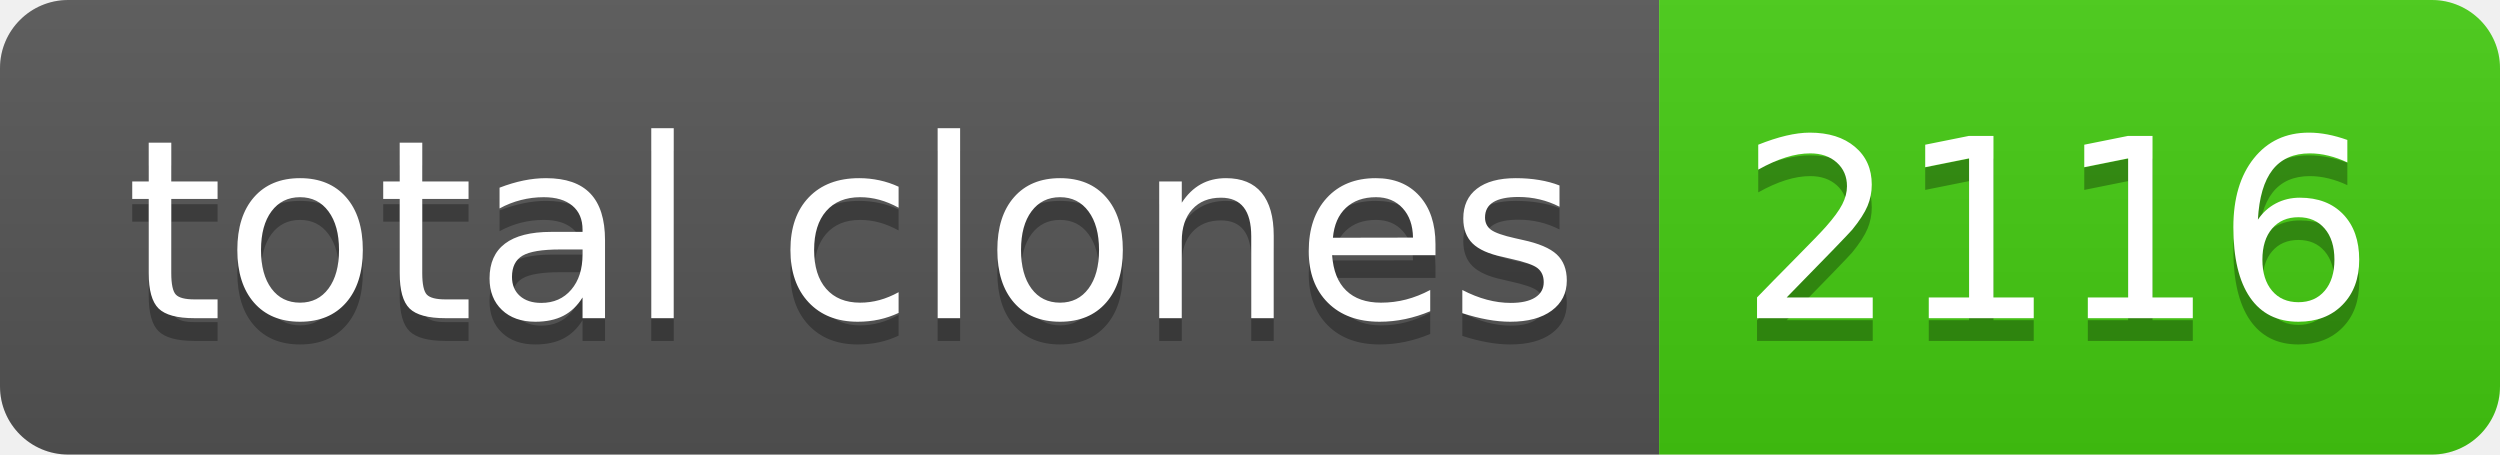
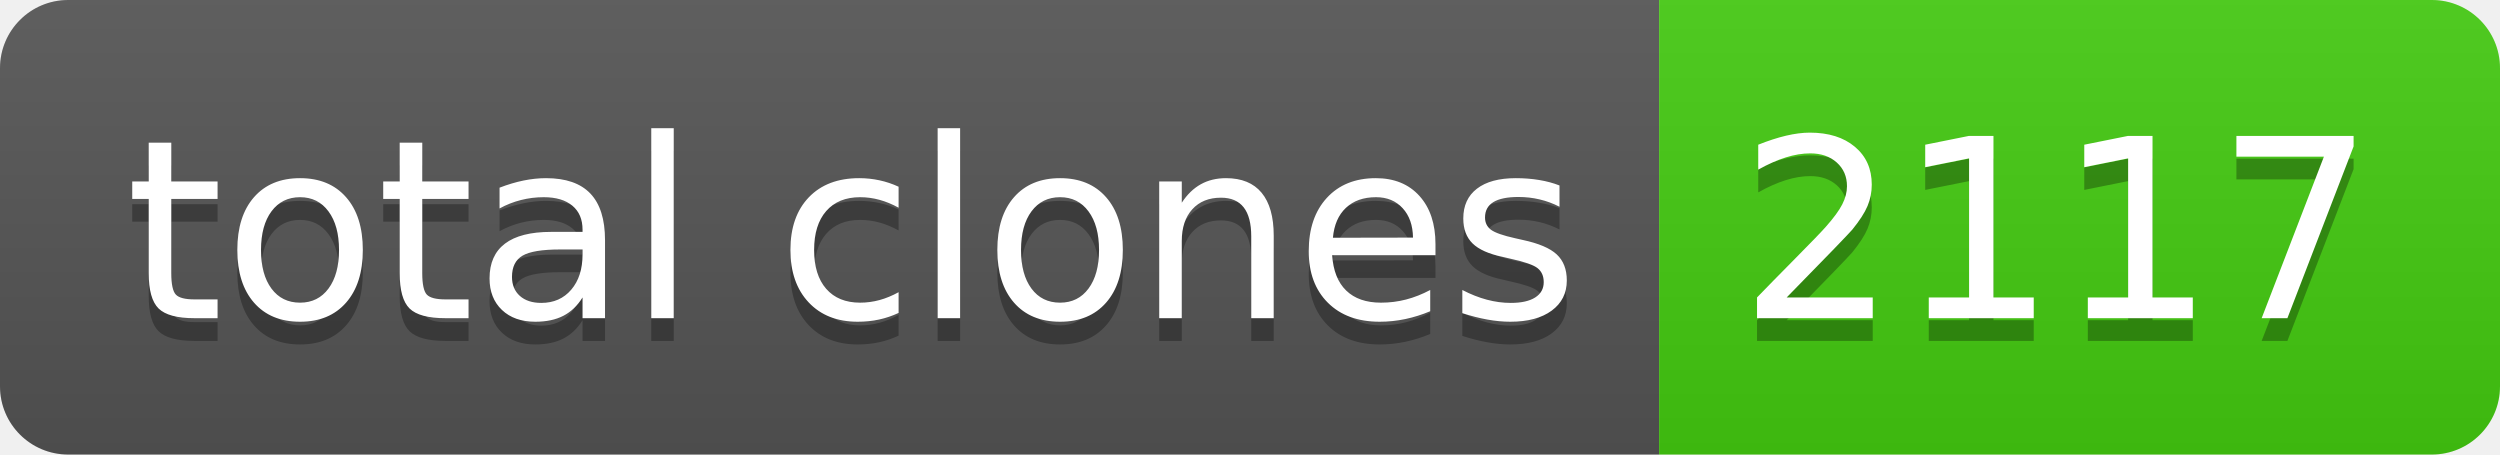
- <svg xmlns="http://www.w3.org/2000/svg" width="110" height="20" role="img" aria-label="total clones: 2116">
+ <svg xmlns="http://www.w3.org/2000/svg" width="110" height="20" role="img" aria-label="total clones: 2117">
  <linearGradient id="s" x2="0" y2="100%">
    <stop offset="0" stop-color="#bbb" stop-opacity=".1" />
    <stop offset="1" stop-opacity=".1" />
  </linearGradient>
  <clipPath id="r">
    <rect width="110" height="20" rx="3" fill="#fff" />
  </clipPath>
  <g clip-path="url(#r)">
    <rect width="73" height="20" fill="#555" />
    <rect x="73" width="37" height="20" fill="#4c1" />
    <rect width="110" height="20" fill="url(#s)" />
  </g>
  <g fill="#fff" text-anchor="middle" font-family="Verdana,Geneva,DejaVu Sans,sans-serif" text-rendering="geometricPrecision" font-size="110">
    <text aria-hidden="true" x="375" y="150" fill="#010101" fill-opacity=".3" transform="scale(.1)" textLength="630">total clones</text>
    <text x="375" y="140" transform="scale(.1)" fill="#fff" textLength="630">total clones</text>
-     <text aria-hidden="true" x="905" y="150" fill="#010101" fill-opacity=".3" transform="scale(.1)" textLength="270">2116</text>
-     <text x="905" y="140" transform="scale(.1)" fill="#fff" textLength="270">2116</text>
+     <text aria-hidden="true" x="905" y="150" fill="#010101" fill-opacity=".3" transform="scale(.1)" textLength="270">2117</text>
+     <text x="905" y="140" transform="scale(.1)" fill="#fff" textLength="270">2117</text>
  </g>
</svg>
